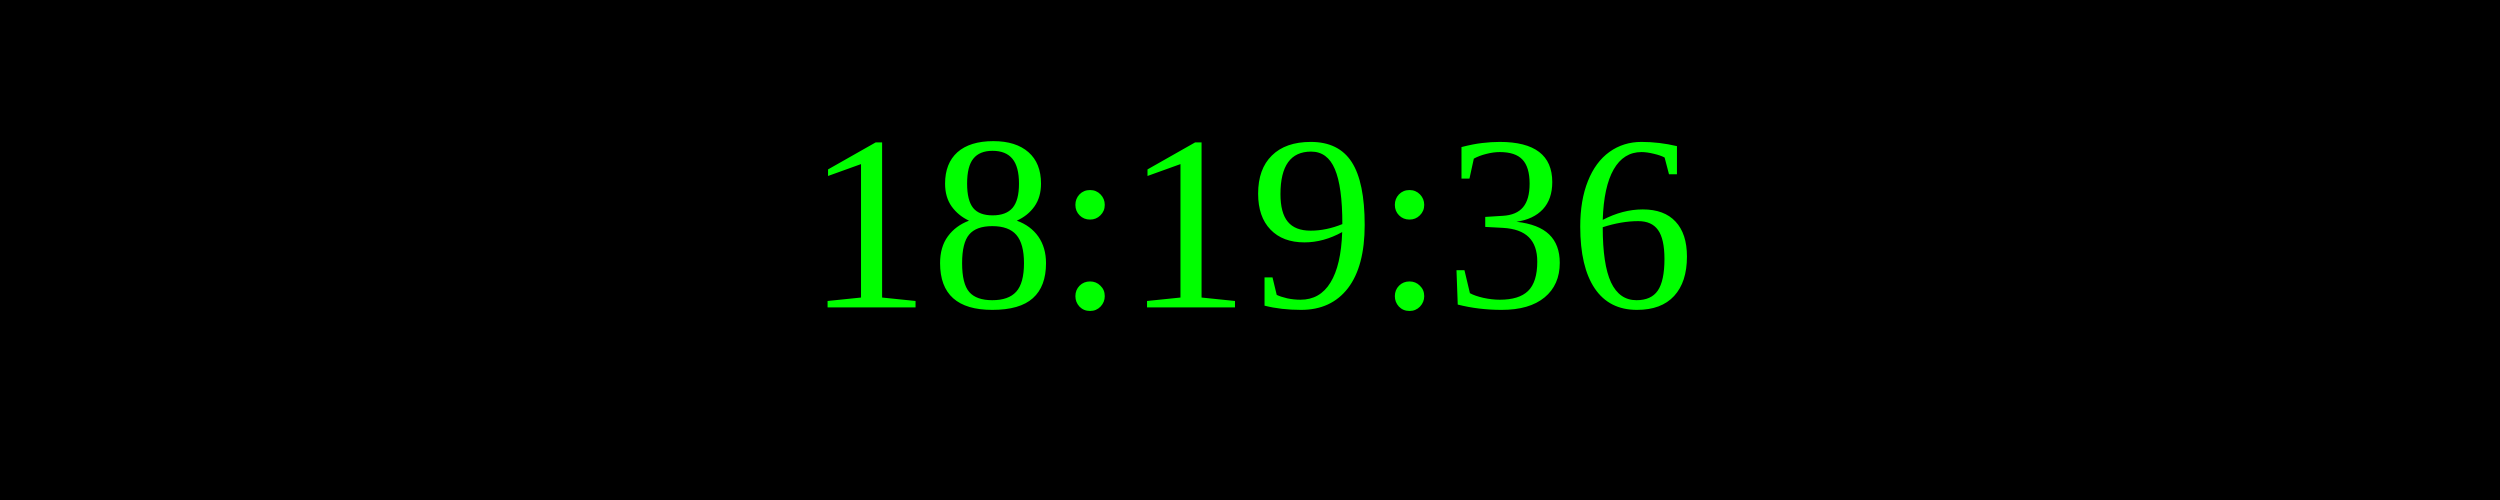
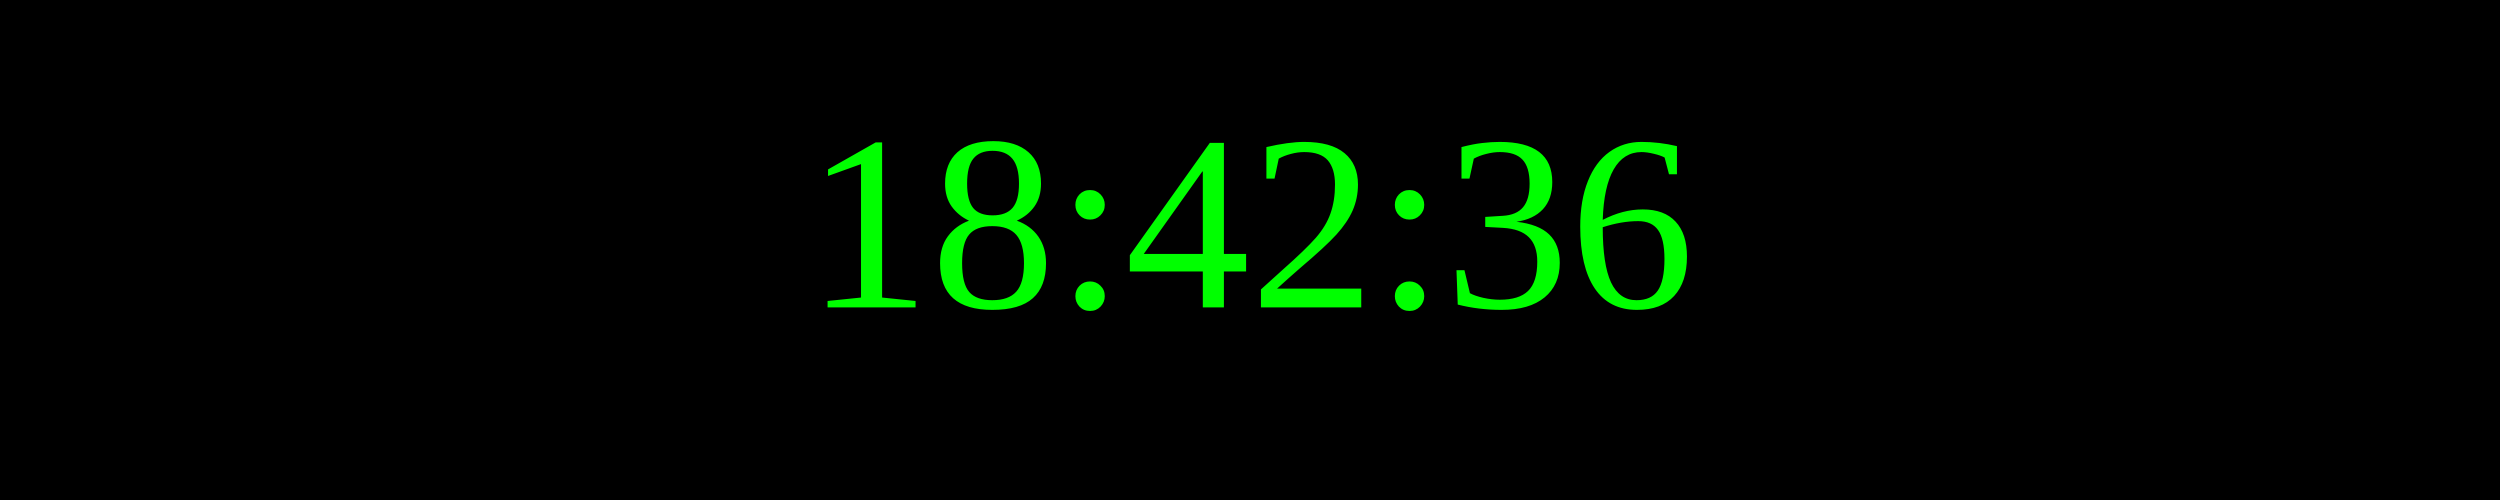
<svg xmlns="http://www.w3.org/2000/svg" width="250" height="50">
  <rect width="100%" height="100%" fill="black" />
  <text x="50%" y="50%" font-size="25" fill="lime" text-anchor="middle" dominant-baseline="middle">
- 18:19:36
+ 18:42:36
</text>
</svg>
